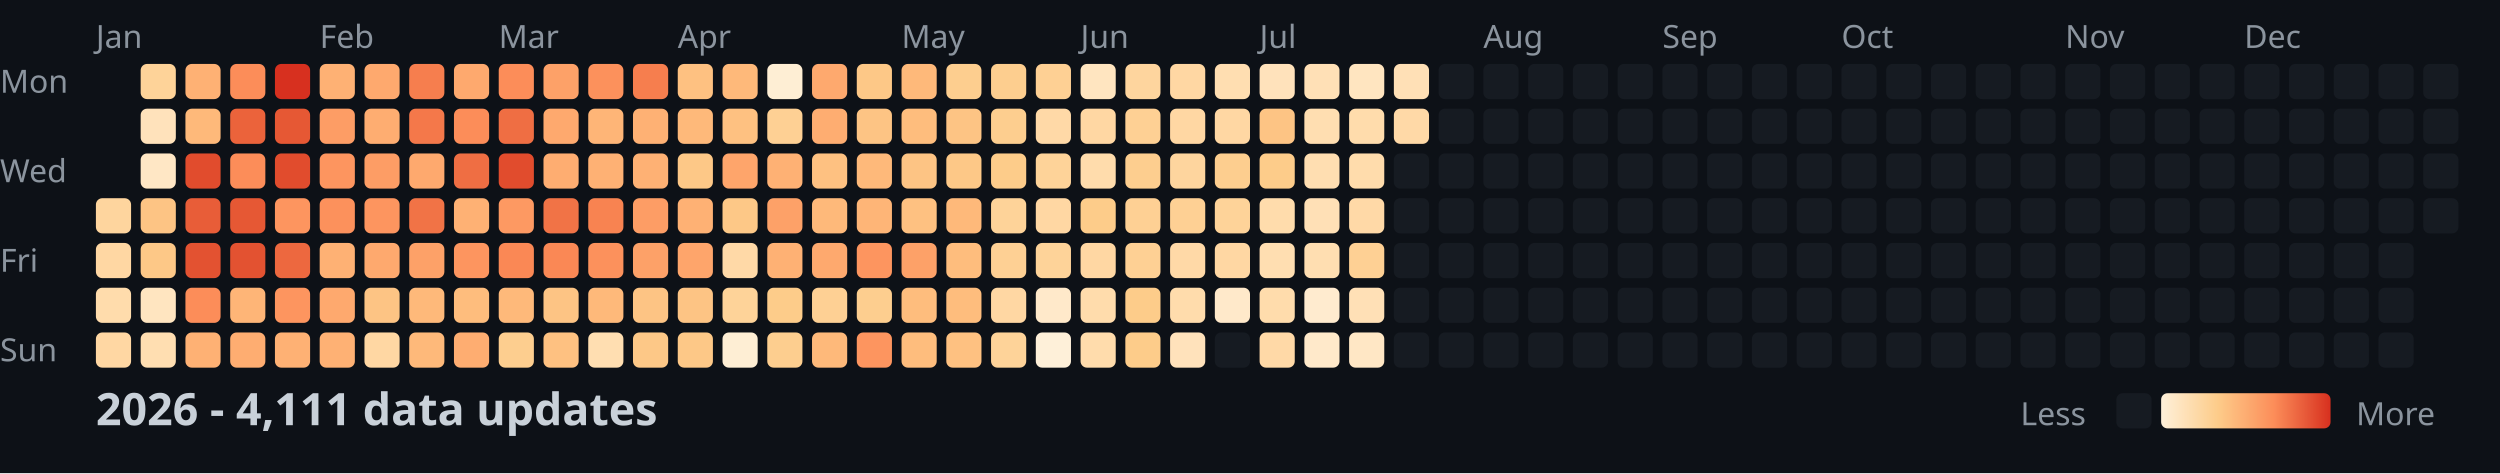
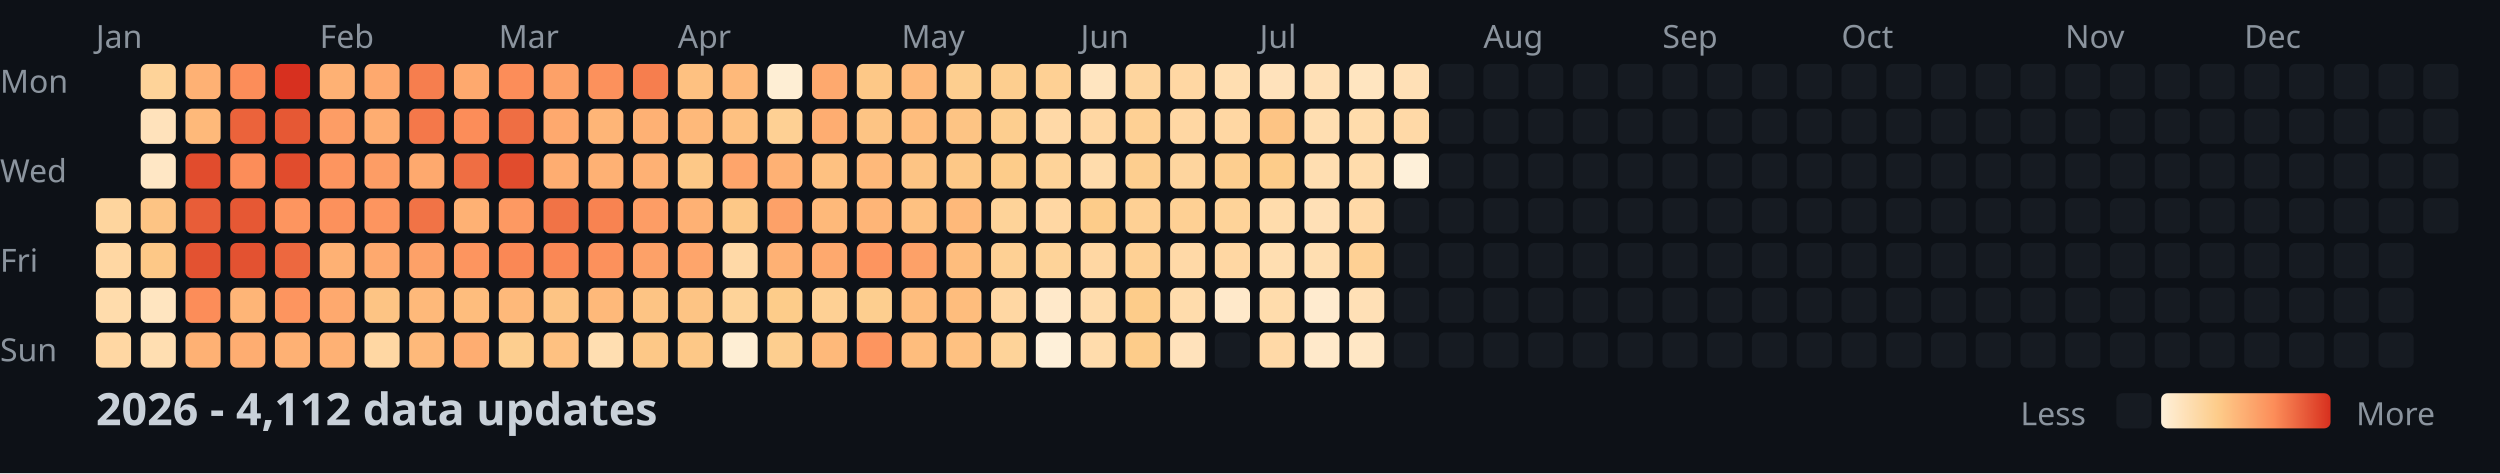
<svg xmlns="http://www.w3.org/2000/svg" width="782" height="148">
  <style>
    .month { font: 10px sans-serif; fill: #8b949e; }
    .day { font: 10px sans-serif; fill: #8b949e; }
    .title { font: bold 14px sans-serif; fill: #c9d1d9; }
    .legend { font: 10px sans-serif; fill: #8b949e; }
  </style>
  <rect width="100%" height="100%" fill="#0d1117" />
  <text x="0" y="29" class="day">Mon</text>
  <text x="0" y="57" class="day">Wed</text>
  <text x="0" y="85" class="day">Fri</text>
  <text x="0" y="113" class="day">Sun</text>
  <text x="30" y="15" class="month">Jan</text>
  <text x="100" y="15" class="month">Feb</text>
  <text x="156" y="15" class="month">Mar</text>
  <text x="212" y="15" class="month">Apr</text>
  <text x="282" y="15" class="month">May</text>
  <text x="338" y="15" class="month">Jun</text>
  <text x="394" y="15" class="month">Jul</text>
  <text x="464" y="15" class="month">Aug</text>
  <text x="520" y="15" class="month">Sep</text>
  <text x="576" y="15" class="month">Oct</text>
  <text x="646" y="15" class="month">Nov</text>
  <text x="702" y="15" class="month">Dec</text>
  <rect x="30" y="62" width="11" height="11" fill="#fed59e" rx="2" />
  <rect x="30" y="76" width="11" height="11" fill="#ffd7a3" rx="2" />
  <rect x="30" y="90" width="11" height="11" fill="#ffdcac" rx="2" />
  <rect x="30" y="104" width="11" height="11" fill="#ffd7a3" rx="2" />
  <rect x="44" y="20" width="11" height="11" fill="#fed399" rx="2" />
  <rect x="44" y="34" width="11" height="11" fill="#ffe2bb" rx="2" />
  <rect x="44" y="48" width="11" height="11" fill="#ffe7c5" rx="2" />
  <rect x="44" y="62" width="11" height="11" fill="#fdc484" rx="2" />
  <rect x="44" y="76" width="11" height="11" fill="#fdc887" rx="2" />
  <rect x="44" y="90" width="11" height="11" fill="#ffe5c0" rx="2" />
  <rect x="44" y="104" width="11" height="11" fill="#ffdeb1" rx="2" />
  <rect x="58" y="20" width="11" height="11" fill="#feb174" rx="2" />
  <rect x="58" y="34" width="11" height="11" fill="#feb97a" rx="2" />
  <rect x="58" y="48" width="11" height="11" fill="#e14c2d" rx="2" />
  <rect x="58" y="62" width="11" height="11" fill="#e85d38" rx="2" />
  <rect x="58" y="76" width="11" height="11" fill="#e35231" rx="2" />
  <rect x="58" y="90" width="11" height="11" fill="#fc8d59" rx="2" />
  <rect x="58" y="104" width="11" height="11" fill="#feb174" rx="2" />
  <rect x="72" y="20" width="11" height="11" fill="#fc8d59" rx="2" />
  <rect x="72" y="34" width="11" height="11" fill="#eb633b" rx="2" />
  <rect x="72" y="48" width="11" height="11" fill="#fc8d59" rx="2" />
  <rect x="72" y="62" width="11" height="11" fill="#e65834" rx="2" />
  <rect x="72" y="76" width="11" height="11" fill="#e35231" rx="2" />
  <rect x="72" y="90" width="11" height="11" fill="#feb577" rx="2" />
  <rect x="72" y="104" width="11" height="11" fill="#fead71" rx="2" />
  <rect x="86" y="20" width="11" height="11" fill="#d7301f" rx="2" />
  <rect x="86" y="34" width="11" height="11" fill="#e65834" rx="2" />
  <rect x="86" y="48" width="11" height="11" fill="#e14c2d" rx="2" />
  <rect x="86" y="62" width="11" height="11" fill="#fd955f" rx="2" />
  <rect x="86" y="76" width="11" height="11" fill="#ed683f" rx="2" />
  <rect x="86" y="90" width="11" height="11" fill="#fd955f" rx="2" />
  <rect x="86" y="104" width="11" height="11" fill="#feb174" rx="2" />
  <rect x="100" y="20" width="11" height="11" fill="#feb174" rx="2" />
  <rect x="100" y="34" width="11" height="11" fill="#fd9d65" rx="2" />
  <rect x="100" y="48" width="11" height="11" fill="#fd955f" rx="2" />
  <rect x="100" y="62" width="11" height="11" fill="#fc915c" rx="2" />
  <rect x="100" y="76" width="11" height="11" fill="#feb174" rx="2" />
  <rect x="100" y="90" width="11" height="11" fill="#fea96e" rx="2" />
  <rect x="100" y="104" width="11" height="11" fill="#feb174" rx="2" />
  <rect x="114" y="20" width="11" height="11" fill="#fea96e" rx="2" />
  <rect x="114" y="34" width="11" height="11" fill="#fead71" rx="2" />
  <rect x="114" y="48" width="11" height="11" fill="#fd9d65" rx="2" />
  <rect x="114" y="62" width="11" height="11" fill="#fd955f" rx="2" />
  <rect x="114" y="76" width="11" height="11" fill="#fea96e" rx="2" />
  <rect x="114" y="90" width="11" height="11" fill="#fdc484" rx="2" />
  <rect x="114" y="104" width="11" height="11" fill="#ffd7a3" rx="2" />
  <rect x="128" y="20" width="11" height="11" fill="#f67e4e" rx="2" />
  <rect x="128" y="34" width="11" height="11" fill="#f4784a" rx="2" />
  <rect x="128" y="48" width="11" height="11" fill="#fea96e" rx="2" />
  <rect x="128" y="62" width="11" height="11" fill="#f17346" rx="2" />
  <rect x="128" y="76" width="11" height="11" fill="#fda168" rx="2" />
  <rect x="128" y="90" width="11" height="11" fill="#feb97a" rx="2" />
  <rect x="128" y="104" width="11" height="11" fill="#feb97a" rx="2" />
  <rect x="142" y="20" width="11" height="11" fill="#fea96e" rx="2" />
  <rect x="142" y="34" width="11" height="11" fill="#fc8d59" rx="2" />
  <rect x="142" y="48" width="11" height="11" fill="#ef6e43" rx="2" />
  <rect x="142" y="62" width="11" height="11" fill="#feb174" rx="2" />
  <rect x="142" y="76" width="11" height="11" fill="#fd955f" rx="2" />
  <rect x="142" y="90" width="11" height="11" fill="#febd7d" rx="2" />
  <rect x="142" y="104" width="11" height="11" fill="#fead71" rx="2" />
  <rect x="156" y="20" width="11" height="11" fill="#fc8d59" rx="2" />
  <rect x="156" y="34" width="11" height="11" fill="#ef6e43" rx="2" />
  <rect x="156" y="48" width="11" height="11" fill="#e14c2d" rx="2" />
  <rect x="156" y="62" width="11" height="11" fill="#fd9962" rx="2" />
  <rect x="156" y="76" width="11" height="11" fill="#fa8855" rx="2" />
  <rect x="156" y="90" width="11" height="11" fill="#feb97a" rx="2" />
  <rect x="156" y="104" width="11" height="11" fill="#fdce8f" rx="2" />
  <rect x="170" y="20" width="11" height="11" fill="#fda168" rx="2" />
  <rect x="170" y="34" width="11" height="11" fill="#fea96e" rx="2" />
  <rect x="170" y="48" width="11" height="11" fill="#fead71" rx="2" />
  <rect x="170" y="62" width="11" height="11" fill="#f17346" rx="2" />
  <rect x="170" y="76" width="11" height="11" fill="#fa8855" rx="2" />
  <rect x="170" y="90" width="11" height="11" fill="#fdc484" rx="2" />
  <rect x="170" y="104" width="11" height="11" fill="#fec181" rx="2" />
  <rect x="184" y="20" width="11" height="11" fill="#fc915c" rx="2" />
  <rect x="184" y="34" width="11" height="11" fill="#feb577" rx="2" />
  <rect x="184" y="48" width="11" height="11" fill="#feb174" rx="2" />
  <rect x="184" y="62" width="11" height="11" fill="#f88351" rx="2" />
  <rect x="184" y="76" width="11" height="11" fill="#fc915c" rx="2" />
  <rect x="184" y="90" width="11" height="11" fill="#feb97a" rx="2" />
  <rect x="184" y="104" width="11" height="11" fill="#ffdeb1" rx="2" />
  <rect x="198" y="20" width="11" height="11" fill="#f67e4e" rx="2" />
  <rect x="198" y="34" width="11" height="11" fill="#feb174" rx="2" />
  <rect x="198" y="48" width="11" height="11" fill="#feb174" rx="2" />
  <rect x="198" y="62" width="11" height="11" fill="#fd9d65" rx="2" />
  <rect x="198" y="76" width="11" height="11" fill="#fda168" rx="2" />
  <rect x="198" y="90" width="11" height="11" fill="#fdc484" rx="2" />
  <rect x="198" y="104" width="11" height="11" fill="#fdc887" rx="2" />
  <rect x="212" y="20" width="11" height="11" fill="#fec181" rx="2" />
  <rect x="212" y="34" width="11" height="11" fill="#feb97a" rx="2" />
  <rect x="212" y="48" width="11" height="11" fill="#fdc887" rx="2" />
  <rect x="212" y="62" width="11" height="11" fill="#feb174" rx="2" />
  <rect x="212" y="76" width="11" height="11" fill="#fea56b" rx="2" />
  <rect x="212" y="90" width="11" height="11" fill="#fdc484" rx="2" />
  <rect x="212" y="104" width="11" height="11" fill="#fdc887" rx="2" />
  <rect x="226" y="20" width="11" height="11" fill="#feb97a" rx="2" />
  <rect x="226" y="34" width="11" height="11" fill="#fec181" rx="2" />
  <rect x="226" y="48" width="11" height="11" fill="#fea56b" rx="2" />
  <rect x="226" y="62" width="11" height="11" fill="#fdc887" rx="2" />
  <rect x="226" y="76" width="11" height="11" fill="#ffd9a7" rx="2" />
  <rect x="226" y="90" width="11" height="11" fill="#fed399" rx="2" />
  <rect x="226" y="104" width="11" height="11" fill="#feeed4" rx="2" />
  <rect x="240" y="20" width="11" height="11" fill="#feeed4" rx="2" />
  <rect x="240" y="34" width="11" height="11" fill="#fed094" rx="2" />
  <rect x="240" y="48" width="11" height="11" fill="#feb174" rx="2" />
  <rect x="240" y="62" width="11" height="11" fill="#fda168" rx="2" />
  <rect x="240" y="76" width="11" height="11" fill="#feb174" rx="2" />
  <rect x="240" y="90" width="11" height="11" fill="#fdcc8a" rx="2" />
  <rect x="240" y="104" width="11" height="11" fill="#fdce8f" rx="2" />
  <rect x="254" y="20" width="11" height="11" fill="#fea96e" rx="2" />
  <rect x="254" y="34" width="11" height="11" fill="#fead71" rx="2" />
  <rect x="254" y="48" width="11" height="11" fill="#fec181" rx="2" />
  <rect x="254" y="62" width="11" height="11" fill="#feb97a" rx="2" />
  <rect x="254" y="76" width="11" height="11" fill="#fea96e" rx="2" />
  <rect x="254" y="90" width="11" height="11" fill="#fed094" rx="2" />
  <rect x="254" y="104" width="11" height="11" fill="#feb97a" rx="2" />
  <rect x="268" y="20" width="11" height="11" fill="#fdc887" rx="2" />
  <rect x="268" y="34" width="11" height="11" fill="#fdc484" rx="2" />
  <rect x="268" y="48" width="11" height="11" fill="#feb97a" rx="2" />
  <rect x="268" y="62" width="11" height="11" fill="#feb577" rx="2" />
  <rect x="268" y="76" width="11" height="11" fill="#fd955f" rx="2" />
  <rect x="268" y="90" width="11" height="11" fill="#fdce8f" rx="2" />
  <rect x="268" y="104" width="11" height="11" fill="#fd955f" rx="2" />
  <rect x="282" y="20" width="11" height="11" fill="#feb97a" rx="2" />
  <rect x="282" y="34" width="11" height="11" fill="#febd7d" rx="2" />
  <rect x="282" y="48" width="11" height="11" fill="#fdc484" rx="2" />
  <rect x="282" y="62" width="11" height="11" fill="#fec181" rx="2" />
  <rect x="282" y="76" width="11" height="11" fill="#fda168" rx="2" />
  <rect x="282" y="90" width="11" height="11" fill="#febd7d" rx="2" />
  <rect x="282" y="104" width="11" height="11" fill="#febd7d" rx="2" />
  <rect x="296" y="20" width="11" height="11" fill="#fdce8f" rx="2" />
  <rect x="296" y="34" width="11" height="11" fill="#fdc484" rx="2" />
  <rect x="296" y="48" width="11" height="11" fill="#fdc887" rx="2" />
  <rect x="296" y="62" width="11" height="11" fill="#feb97a" rx="2" />
  <rect x="296" y="76" width="11" height="11" fill="#febd7d" rx="2" />
  <rect x="296" y="90" width="11" height="11" fill="#febd7d" rx="2" />
  <rect x="296" y="104" width="11" height="11" fill="#fec181" rx="2" />
  <rect x="310" y="20" width="11" height="11" fill="#fdce8f" rx="2" />
  <rect x="310" y="34" width="11" height="11" fill="#fdce8f" rx="2" />
  <rect x="310" y="48" width="11" height="11" fill="#fdcc8a" rx="2" />
  <rect x="310" y="62" width="11" height="11" fill="#fed399" rx="2" />
  <rect x="310" y="76" width="11" height="11" fill="#fed094" rx="2" />
  <rect x="310" y="90" width="11" height="11" fill="#ffd7a3" rx="2" />
  <rect x="310" y="104" width="11" height="11" fill="#fed399" rx="2" />
  <rect x="324" y="20" width="11" height="11" fill="#fed094" rx="2" />
  <rect x="324" y="34" width="11" height="11" fill="#ffd9a7" rx="2" />
  <rect x="324" y="48" width="11" height="11" fill="#fed399" rx="2" />
  <rect x="324" y="62" width="11" height="11" fill="#ffd7a3" rx="2" />
  <rect x="324" y="76" width="11" height="11" fill="#fed399" rx="2" />
  <rect x="324" y="90" width="11" height="11" fill="#ffe9ca" rx="2" />
  <rect x="324" y="104" width="11" height="11" fill="#fef0d9" rx="2" />
  <rect x="338" y="20" width="11" height="11" fill="#ffe5c0" rx="2" />
  <rect x="338" y="34" width="11" height="11" fill="#ffd7a3" rx="2" />
  <rect x="338" y="48" width="11" height="11" fill="#ffdcac" rx="2" />
  <rect x="338" y="62" width="11" height="11" fill="#fdcc8a" rx="2" />
  <rect x="338" y="76" width="11" height="11" fill="#ffd7a3" rx="2" />
  <rect x="338" y="90" width="11" height="11" fill="#ffdcac" rx="2" />
  <rect x="338" y="104" width="11" height="11" fill="#ffdcac" rx="2" />
  <rect x="352" y="20" width="11" height="11" fill="#fed59e" rx="2" />
  <rect x="352" y="34" width="11" height="11" fill="#fed094" rx="2" />
  <rect x="352" y="48" width="11" height="11" fill="#fdce8f" rx="2" />
  <rect x="352" y="62" width="11" height="11" fill="#fed094" rx="2" />
  <rect x="352" y="76" width="11" height="11" fill="#fed094" rx="2" />
  <rect x="352" y="90" width="11" height="11" fill="#fdcc8a" rx="2" />
  <rect x="352" y="104" width="11" height="11" fill="#fdcc8a" rx="2" />
  <rect x="366" y="20" width="11" height="11" fill="#ffd7a3" rx="2" />
  <rect x="366" y="34" width="11" height="11" fill="#ffd7a3" rx="2" />
  <rect x="366" y="48" width="11" height="11" fill="#fed59e" rx="2" />
  <rect x="366" y="62" width="11" height="11" fill="#fed094" rx="2" />
  <rect x="366" y="76" width="11" height="11" fill="#ffd9a7" rx="2" />
  <rect x="366" y="90" width="11" height="11" fill="#ffdcac" rx="2" />
  <rect x="366" y="104" width="11" height="11" fill="#ffe2bb" rx="2" />
  <rect x="380" y="20" width="11" height="11" fill="#ffdeb1" rx="2" />
  <rect x="380" y="34" width="11" height="11" fill="#ffd7a3" rx="2" />
  <rect x="380" y="48" width="11" height="11" fill="#fdce8f" rx="2" />
  <rect x="380" y="62" width="11" height="11" fill="#fed399" rx="2" />
  <rect x="380" y="76" width="11" height="11" fill="#ffd7a3" rx="2" />
  <rect x="380" y="90" width="11" height="11" fill="#ffe9ca" rx="2" />
  <rect x="380" y="104" width="11" height="11" fill="#161b22" rx="2" />
  <rect x="394" y="20" width="11" height="11" fill="#ffe2bb" rx="2" />
  <rect x="394" y="34" width="11" height="11" fill="#fdc484" rx="2" />
  <rect x="394" y="48" width="11" height="11" fill="#fdcc8a" rx="2" />
  <rect x="394" y="62" width="11" height="11" fill="#ffdcac" rx="2" />
  <rect x="394" y="76" width="11" height="11" fill="#ffdeb1" rx="2" />
  <rect x="394" y="90" width="11" height="11" fill="#ffdcac" rx="2" />
  <rect x="394" y="104" width="11" height="11" fill="#ffd9a7" rx="2" />
  <rect x="408" y="20" width="11" height="11" fill="#ffe0b6" rx="2" />
  <rect x="408" y="34" width="11" height="11" fill="#ffdeb1" rx="2" />
  <rect x="408" y="48" width="11" height="11" fill="#ffdeb1" rx="2" />
  <rect x="408" y="62" width="11" height="11" fill="#ffe0b6" rx="2" />
  <rect x="408" y="76" width="11" height="11" fill="#ffdeb1" rx="2" />
  <rect x="408" y="90" width="11" height="11" fill="#ffebcf" rx="2" />
  <rect x="408" y="104" width="11" height="11" fill="#ffe9ca" rx="2" />
  <rect x="422" y="20" width="11" height="11" fill="#ffe5c0" rx="2" />
  <rect x="422" y="34" width="11" height="11" fill="#ffdcac" rx="2" />
  <rect x="422" y="48" width="11" height="11" fill="#ffdcac" rx="2" />
  <rect x="422" y="62" width="11" height="11" fill="#ffd9a7" rx="2" />
  <rect x="422" y="76" width="11" height="11" fill="#fed094" rx="2" />
  <rect x="422" y="90" width="11" height="11" fill="#ffe0b6" rx="2" />
  <rect x="422" y="104" width="11" height="11" fill="#ffe7c5" rx="2" />
  <rect x="436" y="20" width="11" height="11" fill="#ffe0b6" rx="2" />
  <rect x="436" y="34" width="11" height="11" fill="#ffd9a7" rx="2" />
-   <rect x="436" y="48" width="11" height="11" fill="#161b22" rx="2" />
+   <rect x="436" y="48" width="11" height="11" fill="#fef0d9" rx="2" />
  <rect x="436" y="62" width="11" height="11" fill="#161b22" rx="2" />
  <rect x="436" y="76" width="11" height="11" fill="#161b22" rx="2" />
  <rect x="436" y="90" width="11" height="11" fill="#161b22" rx="2" />
  <rect x="436" y="104" width="11" height="11" fill="#161b22" rx="2" />
  <rect x="450" y="20" width="11" height="11" fill="#161b22" rx="2" />
  <rect x="450" y="34" width="11" height="11" fill="#161b22" rx="2" />
  <rect x="450" y="48" width="11" height="11" fill="#161b22" rx="2" />
  <rect x="450" y="62" width="11" height="11" fill="#161b22" rx="2" />
  <rect x="450" y="76" width="11" height="11" fill="#161b22" rx="2" />
  <rect x="450" y="90" width="11" height="11" fill="#161b22" rx="2" />
  <rect x="450" y="104" width="11" height="11" fill="#161b22" rx="2" />
  <rect x="464" y="20" width="11" height="11" fill="#161b22" rx="2" />
  <rect x="464" y="34" width="11" height="11" fill="#161b22" rx="2" />
  <rect x="464" y="48" width="11" height="11" fill="#161b22" rx="2" />
  <rect x="464" y="62" width="11" height="11" fill="#161b22" rx="2" />
  <rect x="464" y="76" width="11" height="11" fill="#161b22" rx="2" />
  <rect x="464" y="90" width="11" height="11" fill="#161b22" rx="2" />
  <rect x="464" y="104" width="11" height="11" fill="#161b22" rx="2" />
  <rect x="478" y="20" width="11" height="11" fill="#161b22" rx="2" />
  <rect x="478" y="34" width="11" height="11" fill="#161b22" rx="2" />
  <rect x="478" y="48" width="11" height="11" fill="#161b22" rx="2" />
  <rect x="478" y="62" width="11" height="11" fill="#161b22" rx="2" />
  <rect x="478" y="76" width="11" height="11" fill="#161b22" rx="2" />
  <rect x="478" y="90" width="11" height="11" fill="#161b22" rx="2" />
  <rect x="478" y="104" width="11" height="11" fill="#161b22" rx="2" />
  <rect x="492" y="20" width="11" height="11" fill="#161b22" rx="2" />
  <rect x="492" y="34" width="11" height="11" fill="#161b22" rx="2" />
  <rect x="492" y="48" width="11" height="11" fill="#161b22" rx="2" />
  <rect x="492" y="62" width="11" height="11" fill="#161b22" rx="2" />
  <rect x="492" y="76" width="11" height="11" fill="#161b22" rx="2" />
  <rect x="492" y="90" width="11" height="11" fill="#161b22" rx="2" />
  <rect x="492" y="104" width="11" height="11" fill="#161b22" rx="2" />
  <rect x="506" y="20" width="11" height="11" fill="#161b22" rx="2" />
  <rect x="506" y="34" width="11" height="11" fill="#161b22" rx="2" />
  <rect x="506" y="48" width="11" height="11" fill="#161b22" rx="2" />
  <rect x="506" y="62" width="11" height="11" fill="#161b22" rx="2" />
  <rect x="506" y="76" width="11" height="11" fill="#161b22" rx="2" />
  <rect x="506" y="90" width="11" height="11" fill="#161b22" rx="2" />
  <rect x="506" y="104" width="11" height="11" fill="#161b22" rx="2" />
  <rect x="520" y="20" width="11" height="11" fill="#161b22" rx="2" />
  <rect x="520" y="34" width="11" height="11" fill="#161b22" rx="2" />
  <rect x="520" y="48" width="11" height="11" fill="#161b22" rx="2" />
  <rect x="520" y="62" width="11" height="11" fill="#161b22" rx="2" />
  <rect x="520" y="76" width="11" height="11" fill="#161b22" rx="2" />
  <rect x="520" y="90" width="11" height="11" fill="#161b22" rx="2" />
  <rect x="520" y="104" width="11" height="11" fill="#161b22" rx="2" />
  <rect x="534" y="20" width="11" height="11" fill="#161b22" rx="2" />
  <rect x="534" y="34" width="11" height="11" fill="#161b22" rx="2" />
  <rect x="534" y="48" width="11" height="11" fill="#161b22" rx="2" />
  <rect x="534" y="62" width="11" height="11" fill="#161b22" rx="2" />
  <rect x="534" y="76" width="11" height="11" fill="#161b22" rx="2" />
  <rect x="534" y="90" width="11" height="11" fill="#161b22" rx="2" />
  <rect x="534" y="104" width="11" height="11" fill="#161b22" rx="2" />
  <rect x="548" y="20" width="11" height="11" fill="#161b22" rx="2" />
  <rect x="548" y="34" width="11" height="11" fill="#161b22" rx="2" />
  <rect x="548" y="48" width="11" height="11" fill="#161b22" rx="2" />
  <rect x="548" y="62" width="11" height="11" fill="#161b22" rx="2" />
  <rect x="548" y="76" width="11" height="11" fill="#161b22" rx="2" />
  <rect x="548" y="90" width="11" height="11" fill="#161b22" rx="2" />
  <rect x="548" y="104" width="11" height="11" fill="#161b22" rx="2" />
  <rect x="562" y="20" width="11" height="11" fill="#161b22" rx="2" />
  <rect x="562" y="34" width="11" height="11" fill="#161b22" rx="2" />
  <rect x="562" y="48" width="11" height="11" fill="#161b22" rx="2" />
  <rect x="562" y="62" width="11" height="11" fill="#161b22" rx="2" />
  <rect x="562" y="76" width="11" height="11" fill="#161b22" rx="2" />
  <rect x="562" y="90" width="11" height="11" fill="#161b22" rx="2" />
  <rect x="562" y="104" width="11" height="11" fill="#161b22" rx="2" />
  <rect x="576" y="20" width="11" height="11" fill="#161b22" rx="2" />
  <rect x="576" y="34" width="11" height="11" fill="#161b22" rx="2" />
  <rect x="576" y="48" width="11" height="11" fill="#161b22" rx="2" />
  <rect x="576" y="62" width="11" height="11" fill="#161b22" rx="2" />
  <rect x="576" y="76" width="11" height="11" fill="#161b22" rx="2" />
  <rect x="576" y="90" width="11" height="11" fill="#161b22" rx="2" />
  <rect x="576" y="104" width="11" height="11" fill="#161b22" rx="2" />
  <rect x="590" y="20" width="11" height="11" fill="#161b22" rx="2" />
  <rect x="590" y="34" width="11" height="11" fill="#161b22" rx="2" />
  <rect x="590" y="48" width="11" height="11" fill="#161b22" rx="2" />
  <rect x="590" y="62" width="11" height="11" fill="#161b22" rx="2" />
  <rect x="590" y="76" width="11" height="11" fill="#161b22" rx="2" />
  <rect x="590" y="90" width="11" height="11" fill="#161b22" rx="2" />
  <rect x="590" y="104" width="11" height="11" fill="#161b22" rx="2" />
  <rect x="604" y="20" width="11" height="11" fill="#161b22" rx="2" />
  <rect x="604" y="34" width="11" height="11" fill="#161b22" rx="2" />
  <rect x="604" y="48" width="11" height="11" fill="#161b22" rx="2" />
  <rect x="604" y="62" width="11" height="11" fill="#161b22" rx="2" />
  <rect x="604" y="76" width="11" height="11" fill="#161b22" rx="2" />
  <rect x="604" y="90" width="11" height="11" fill="#161b22" rx="2" />
  <rect x="604" y="104" width="11" height="11" fill="#161b22" rx="2" />
  <rect x="618" y="20" width="11" height="11" fill="#161b22" rx="2" />
  <rect x="618" y="34" width="11" height="11" fill="#161b22" rx="2" />
  <rect x="618" y="48" width="11" height="11" fill="#161b22" rx="2" />
  <rect x="618" y="62" width="11" height="11" fill="#161b22" rx="2" />
  <rect x="618" y="76" width="11" height="11" fill="#161b22" rx="2" />
  <rect x="618" y="90" width="11" height="11" fill="#161b22" rx="2" />
  <rect x="618" y="104" width="11" height="11" fill="#161b22" rx="2" />
  <rect x="632" y="20" width="11" height="11" fill="#161b22" rx="2" />
  <rect x="632" y="34" width="11" height="11" fill="#161b22" rx="2" />
  <rect x="632" y="48" width="11" height="11" fill="#161b22" rx="2" />
  <rect x="632" y="62" width="11" height="11" fill="#161b22" rx="2" />
  <rect x="632" y="76" width="11" height="11" fill="#161b22" rx="2" />
  <rect x="632" y="90" width="11" height="11" fill="#161b22" rx="2" />
  <rect x="632" y="104" width="11" height="11" fill="#161b22" rx="2" />
  <rect x="646" y="20" width="11" height="11" fill="#161b22" rx="2" />
  <rect x="646" y="34" width="11" height="11" fill="#161b22" rx="2" />
  <rect x="646" y="48" width="11" height="11" fill="#161b22" rx="2" />
  <rect x="646" y="62" width="11" height="11" fill="#161b22" rx="2" />
  <rect x="646" y="76" width="11" height="11" fill="#161b22" rx="2" />
  <rect x="646" y="90" width="11" height="11" fill="#161b22" rx="2" />
  <rect x="646" y="104" width="11" height="11" fill="#161b22" rx="2" />
  <rect x="660" y="20" width="11" height="11" fill="#161b22" rx="2" />
  <rect x="660" y="34" width="11" height="11" fill="#161b22" rx="2" />
  <rect x="660" y="48" width="11" height="11" fill="#161b22" rx="2" />
  <rect x="660" y="62" width="11" height="11" fill="#161b22" rx="2" />
  <rect x="660" y="76" width="11" height="11" fill="#161b22" rx="2" />
  <rect x="660" y="90" width="11" height="11" fill="#161b22" rx="2" />
  <rect x="660" y="104" width="11" height="11" fill="#161b22" rx="2" />
  <rect x="674" y="20" width="11" height="11" fill="#161b22" rx="2" />
  <rect x="674" y="34" width="11" height="11" fill="#161b22" rx="2" />
  <rect x="674" y="48" width="11" height="11" fill="#161b22" rx="2" />
  <rect x="674" y="62" width="11" height="11" fill="#161b22" rx="2" />
  <rect x="674" y="76" width="11" height="11" fill="#161b22" rx="2" />
  <rect x="674" y="90" width="11" height="11" fill="#161b22" rx="2" />
  <rect x="674" y="104" width="11" height="11" fill="#161b22" rx="2" />
  <rect x="688" y="20" width="11" height="11" fill="#161b22" rx="2" />
  <rect x="688" y="34" width="11" height="11" fill="#161b22" rx="2" />
  <rect x="688" y="48" width="11" height="11" fill="#161b22" rx="2" />
  <rect x="688" y="62" width="11" height="11" fill="#161b22" rx="2" />
  <rect x="688" y="76" width="11" height="11" fill="#161b22" rx="2" />
  <rect x="688" y="90" width="11" height="11" fill="#161b22" rx="2" />
  <rect x="688" y="104" width="11" height="11" fill="#161b22" rx="2" />
  <rect x="702" y="20" width="11" height="11" fill="#161b22" rx="2" />
  <rect x="702" y="34" width="11" height="11" fill="#161b22" rx="2" />
  <rect x="702" y="48" width="11" height="11" fill="#161b22" rx="2" />
  <rect x="702" y="62" width="11" height="11" fill="#161b22" rx="2" />
  <rect x="702" y="76" width="11" height="11" fill="#161b22" rx="2" />
  <rect x="702" y="90" width="11" height="11" fill="#161b22" rx="2" />
  <rect x="702" y="104" width="11" height="11" fill="#161b22" rx="2" />
  <rect x="716" y="20" width="11" height="11" fill="#161b22" rx="2" />
  <rect x="716" y="34" width="11" height="11" fill="#161b22" rx="2" />
  <rect x="716" y="48" width="11" height="11" fill="#161b22" rx="2" />
  <rect x="716" y="62" width="11" height="11" fill="#161b22" rx="2" />
  <rect x="716" y="76" width="11" height="11" fill="#161b22" rx="2" />
  <rect x="716" y="90" width="11" height="11" fill="#161b22" rx="2" />
  <rect x="716" y="104" width="11" height="11" fill="#161b22" rx="2" />
  <rect x="730" y="20" width="11" height="11" fill="#161b22" rx="2" />
  <rect x="730" y="34" width="11" height="11" fill="#161b22" rx="2" />
  <rect x="730" y="48" width="11" height="11" fill="#161b22" rx="2" />
  <rect x="730" y="62" width="11" height="11" fill="#161b22" rx="2" />
  <rect x="730" y="76" width="11" height="11" fill="#161b22" rx="2" />
  <rect x="730" y="90" width="11" height="11" fill="#161b22" rx="2" />
  <rect x="730" y="104" width="11" height="11" fill="#161b22" rx="2" />
  <rect x="744" y="20" width="11" height="11" fill="#161b22" rx="2" />
  <rect x="744" y="34" width="11" height="11" fill="#161b22" rx="2" />
  <rect x="744" y="48" width="11" height="11" fill="#161b22" rx="2" />
  <rect x="744" y="62" width="11" height="11" fill="#161b22" rx="2" />
  <rect x="744" y="76" width="11" height="11" fill="#161b22" rx="2" />
  <rect x="744" y="90" width="11" height="11" fill="#161b22" rx="2" />
  <rect x="744" y="104" width="11" height="11" fill="#161b22" rx="2" />
  <rect x="758" y="20" width="11" height="11" fill="#161b22" rx="2" />
  <rect x="758" y="34" width="11" height="11" fill="#161b22" rx="2" />
  <rect x="758" y="48" width="11" height="11" fill="#161b22" rx="2" />
  <rect x="758" y="62" width="11" height="11" fill="#161b22" rx="2" />
-   <text x="30" y="133" class="title">2026 - 4,111 data updates</text>
+   <text x="30" y="133" class="title">2026 - 4,112 data updates</text>
  <defs>
    <linearGradient id="legend-gradient" x1="0" y1="0" x2="1" y2="0">
      <stop offset="0%" stop-color="#fef0d9" />
      <stop offset="33.333%" stop-color="#fdcc8a" />
      <stop offset="66.667%" stop-color="#fc8d59" />
      <stop offset="100%" stop-color="#d7301f" />
    </linearGradient>
  </defs>
  <text x="632" y="133" class="legend">Less</text>
  <rect x="662" y="123" width="11" height="11" fill="#161b22" rx="2" />
  <rect x="676" y="123" width="53" height="11" fill="url(#legend-gradient)" rx="2" />
  <text x="737" y="133" class="legend">More</text>
</svg>
